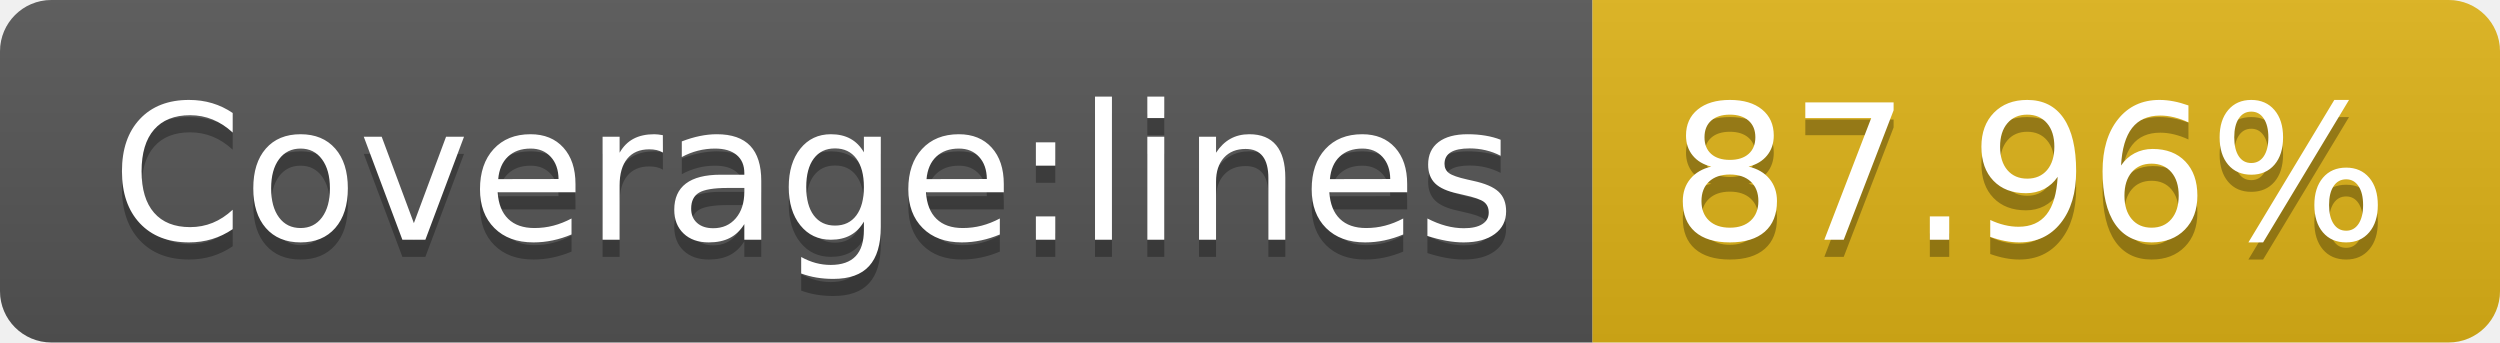
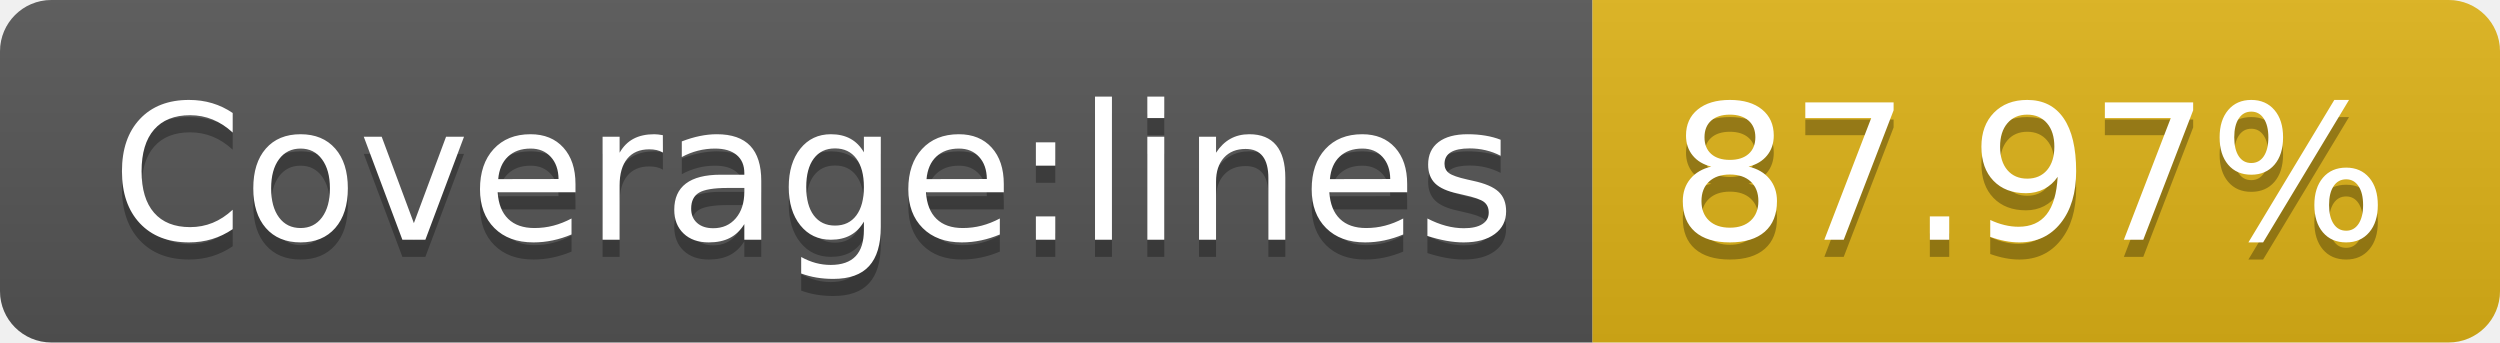
- <svg xmlns="http://www.w3.org/2000/svg" width="146" height="20" role="img" aria-label="Coverage:lines: 87.96%">
+ <svg xmlns="http://www.w3.org/2000/svg" width="146" height="20" role="img" aria-label="Coverage:lines: 87.97%">
  <linearGradient id="s" x2="0" y2="100%">
    <stop offset="0" stop-color="#bbb" stop-opacity=".1" />
    <stop offset="1" stop-opacity=".1" />
  </linearGradient>
  <clipPath id="r">
    <rect width="146" height="20" rx="3" fill="#fff" />
  </clipPath>
  <g clip-path="url(#r)">
    <rect width="93" height="20" fill="#555" />
    <rect x="93" width="53" height="20" fill="#dfb317" />
    <rect width="146" height="20" fill="url(#s)" />
  </g>
  <g fill="#fff" text-anchor="middle" font-family="Verdana,Geneva,DejaVu Sans,sans-serif" text-rendering="geometricPrecision" font-size="110">
    <text aria-hidden="true" x="475" y="150" fill="#010101" fill-opacity=".3" transform="scale(.1)" textLength="830">Coverage:lines</text>
    <text x="475" y="140" transform="scale(.1)" fill="#fff" textLength="830">Coverage:lines</text>
-     <text aria-hidden="true" x="1185" y="150" fill="#010101" fill-opacity=".3" transform="scale(.1)" textLength="430">87.96%</text>
-     <text x="1185" y="140" transform="scale(.1)" fill="#fff" textLength="430">87.96%</text>
+     <text aria-hidden="true" x="1185" y="150" fill="#010101" fill-opacity=".3" transform="scale(.1)" textLength="430">87.97%</text>
+     <text x="1185" y="140" transform="scale(.1)" fill="#fff" textLength="430">87.97%</text>
  </g>
</svg>
